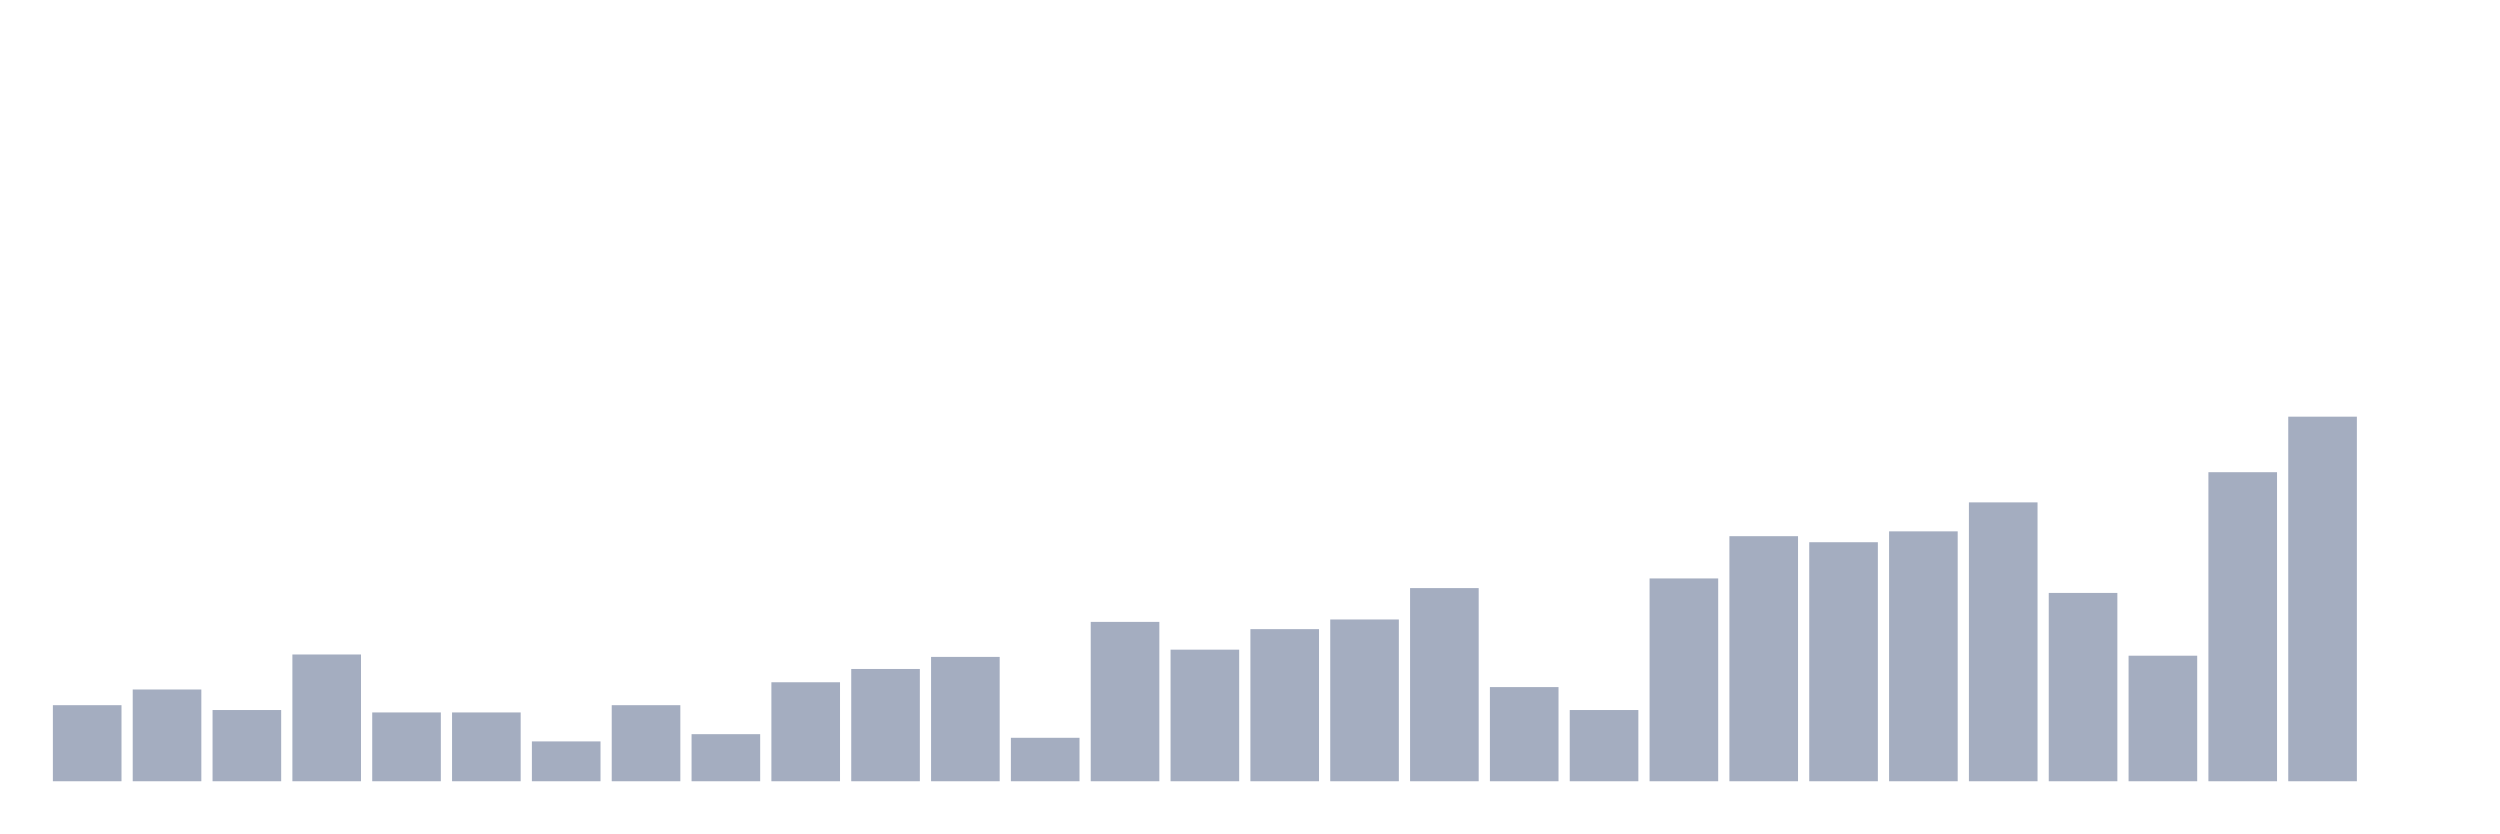
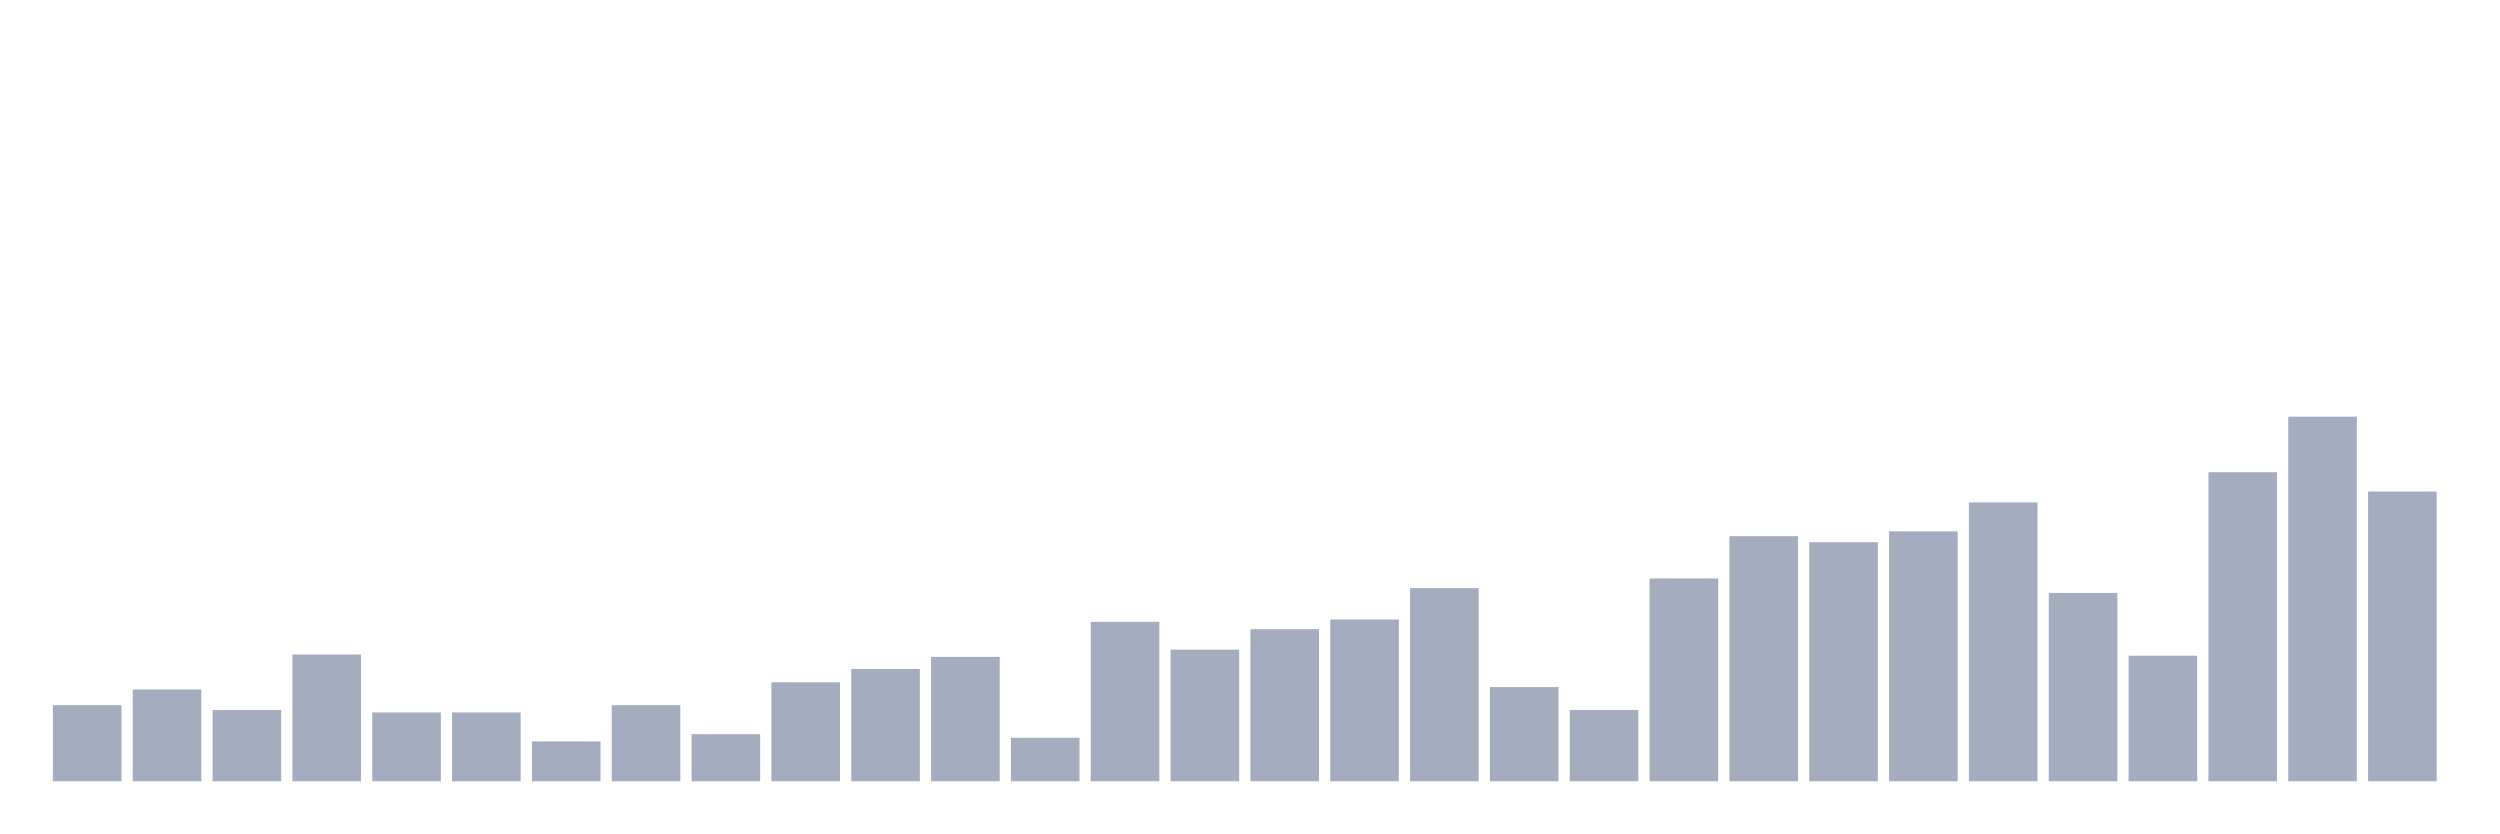
<svg xmlns="http://www.w3.org/2000/svg" viewBox="0 0 480 160">
  <g transform="translate(10,10)">
    <rect class="bar" x="0.153" width="13.175" y="125.397" height="14.603" fill="rgb(164,173,192)" />
    <rect class="bar" x="15.482" width="13.175" y="122.384" height="17.616" fill="rgb(164,173,192)" />
    <rect class="bar" x="30.81" width="13.175" y="126.325" height="13.675" fill="rgb(164,173,192)" />
    <rect class="bar" x="46.138" width="13.175" y="115.662" height="24.338" fill="rgb(164,173,192)" />
    <rect class="bar" x="61.466" width="13.175" y="126.788" height="13.212" fill="rgb(164,173,192)" />
    <rect class="bar" x="76.794" width="13.175" y="126.788" height="13.212" fill="rgb(164,173,192)" />
    <rect class="bar" x="92.123" width="13.175" y="132.351" height="7.649" fill="rgb(164,173,192)" />
    <rect class="bar" x="107.451" width="13.175" y="125.397" height="14.603" fill="rgb(164,173,192)" />
    <rect class="bar" x="122.779" width="13.175" y="130.96" height="9.04" fill="rgb(164,173,192)" />
    <rect class="bar" x="138.107" width="13.175" y="120.993" height="19.007" fill="rgb(164,173,192)" />
    <rect class="bar" x="153.436" width="13.175" y="118.444" height="21.556" fill="rgb(164,173,192)" />
    <rect class="bar" x="168.764" width="13.175" y="116.126" height="23.874" fill="rgb(164,173,192)" />
    <rect class="bar" x="184.092" width="13.175" y="131.656" height="8.344" fill="rgb(164,173,192)" />
    <rect class="bar" x="199.42" width="13.175" y="109.404" height="30.596" fill="rgb(164,173,192)" />
    <rect class="bar" x="214.748" width="13.175" y="114.735" height="25.265" fill="rgb(164,173,192)" />
    <rect class="bar" x="230.077" width="13.175" y="110.795" height="29.205" fill="rgb(164,173,192)" />
    <rect class="bar" x="245.405" width="13.175" y="108.94" height="31.06" fill="rgb(164,173,192)" />
    <rect class="bar" x="260.733" width="13.175" y="102.914" height="37.086" fill="rgb(164,173,192)" />
    <rect class="bar" x="276.061" width="13.175" y="121.921" height="18.079" fill="rgb(164,173,192)" />
    <rect class="bar" x="291.39" width="13.175" y="126.325" height="13.675" fill="rgb(164,173,192)" />
    <rect class="bar" x="306.718" width="13.175" y="101.06" height="38.94" fill="rgb(164,173,192)" />
    <rect class="bar" x="322.046" width="13.175" y="92.947" height="47.053" fill="rgb(164,173,192)" />
    <rect class="bar" x="337.374" width="13.175" y="94.106" height="45.894" fill="rgb(164,173,192)" />
    <rect class="bar" x="352.702" width="13.175" y="92.02" height="47.98" fill="rgb(164,173,192)" />
    <rect class="bar" x="368.031" width="13.175" y="86.457" height="53.543" fill="rgb(164,173,192)" />
    <rect class="bar" x="383.359" width="13.175" y="103.841" height="36.159" fill="rgb(164,173,192)" />
    <rect class="bar" x="398.687" width="13.175" y="115.894" height="24.106" fill="rgb(164,173,192)" />
    <rect class="bar" x="414.015" width="13.175" y="80.662" height="59.338" fill="rgb(164,173,192)" />
    <rect class="bar" x="429.344" width="13.175" y="70" height="70" fill="rgb(164,173,192)" />
-     <rect class="bar" x="444.672" width="13.175" y="140" height="0" fill="rgb(164,173,192)" />
+     <rect class="bar" x="444.672" width="13.175" y="84.371" height="55.629" fill="rgb(164,173,192)" />
  </g>
</svg>
